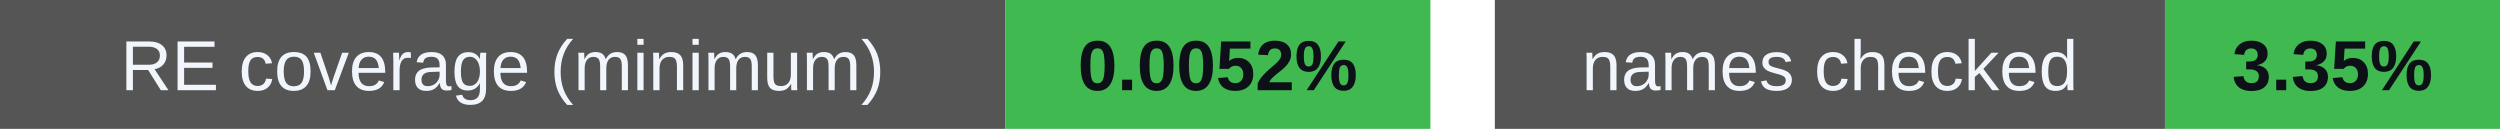
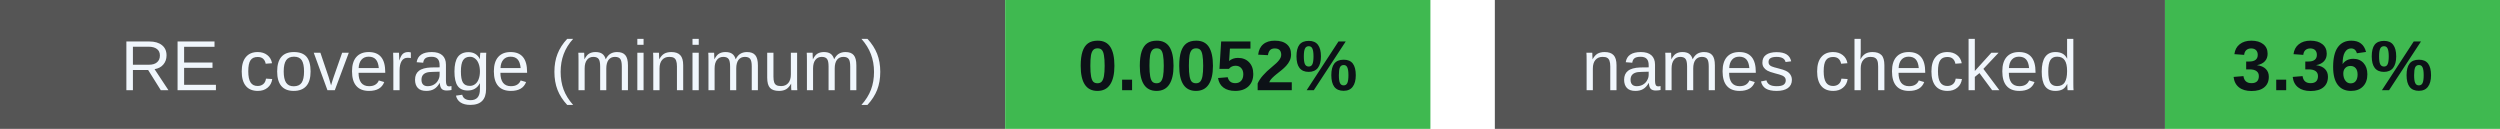
<svg xmlns="http://www.w3.org/2000/svg" width="388" height="20" viewBox="0 0 388 20" role="img" aria-labelledby="badges-title badges-desc">
  <g font-family="-apple-system,BlinkMacSystemFont,Segoe UI,Arial,sans-serif" font-size="11">
    <rect x="0" y="0" width="156" height="20" rx="0" fill="#555" />
    <rect x="156" y="0" width="66" height="20" rx="0" fill="#3fb950" />
    <text x="78.0" y="14" font-size="11" font-weight="500" fill="#f0f6fc" text-anchor="middle">RE coverage (minimum)</text>
    <text x="189.0" y="14" font-size="11" font-weight="700" fill="#0d1117" text-anchor="middle">0.0052%</text>
    <rect x="232" y="0" width="104" height="20" rx="0" fill="#555" />
    <rect x="336" y="0" width="52" height="20" rx="0" fill="#3fb950" />
    <text x="284.0" y="14" font-size="11" font-weight="500" fill="#f0f6fc" text-anchor="middle">names checked</text>
-     <text x="362.0" y="14" font-size="11" font-weight="700" fill="#0d1117" text-anchor="middle">3.35%</text>
+     <text x="362.0" y="14" font-size="11" font-weight="700" fill="#0d1117" text-anchor="middle">3.36%</text>
  </g>
</svg>
